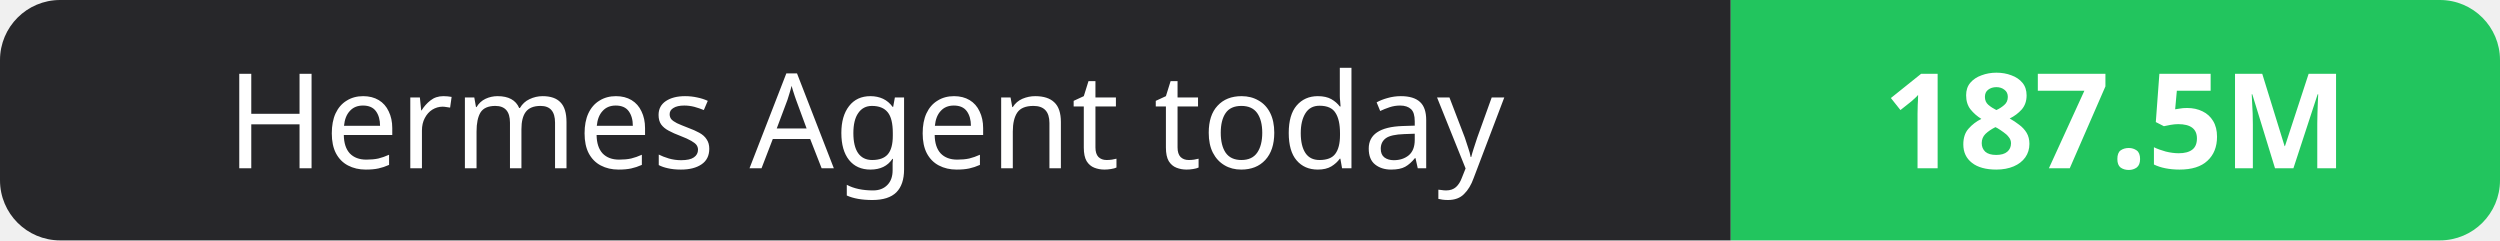
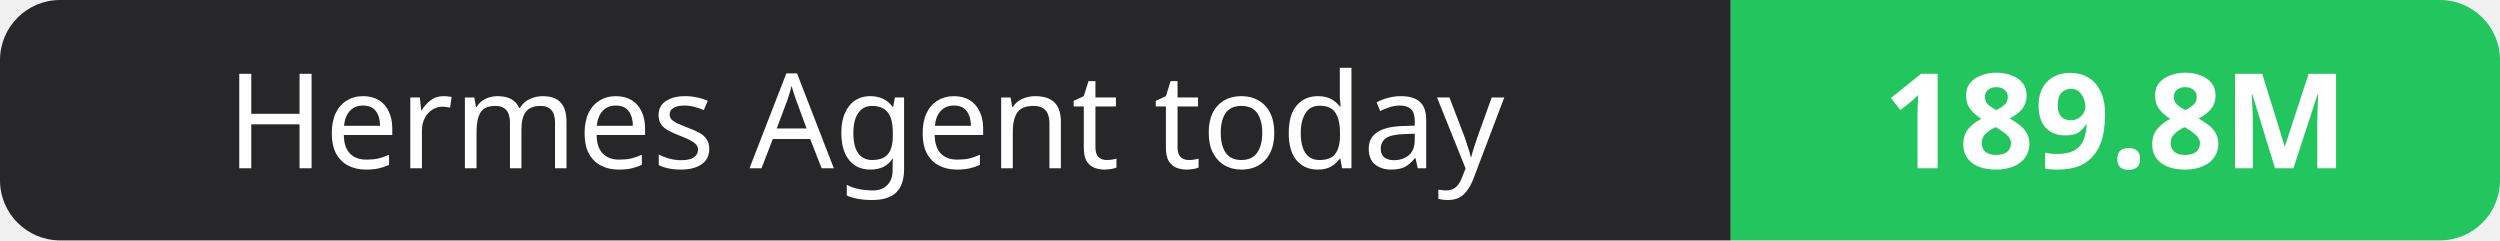
- <svg xmlns="http://www.w3.org/2000/svg" width="208" height="20" role="img" aria-label="Hermes Agent today: 187.5M">
+ <svg xmlns="http://www.w3.org/2000/svg" width="208" height="20" role="img" aria-label="Hermes Agent today: 189.8M">
  <clipPath id="r">
    <rect width="208" height="20" rx="5" fill="#fff" />
  </clipPath>
  <g clip-path="url(#r)">
    <rect width="144" height="20" fill="#27272a" />
    <rect x="144" width="64" height="20" fill="#22c55e" />
  </g>
  <g fill="#fff" text-anchor="middle" font-family="Verdana,Geneva,sans-serif" font-size="11">
    <text x="72.0" y="14">Hermes Agent today</text>
-     <text x="176.0" y="14" font-weight="700">187.5M</text>
+     <text x="176.0" y="14" font-weight="700">189.8M</text>
  </g>
</svg>
